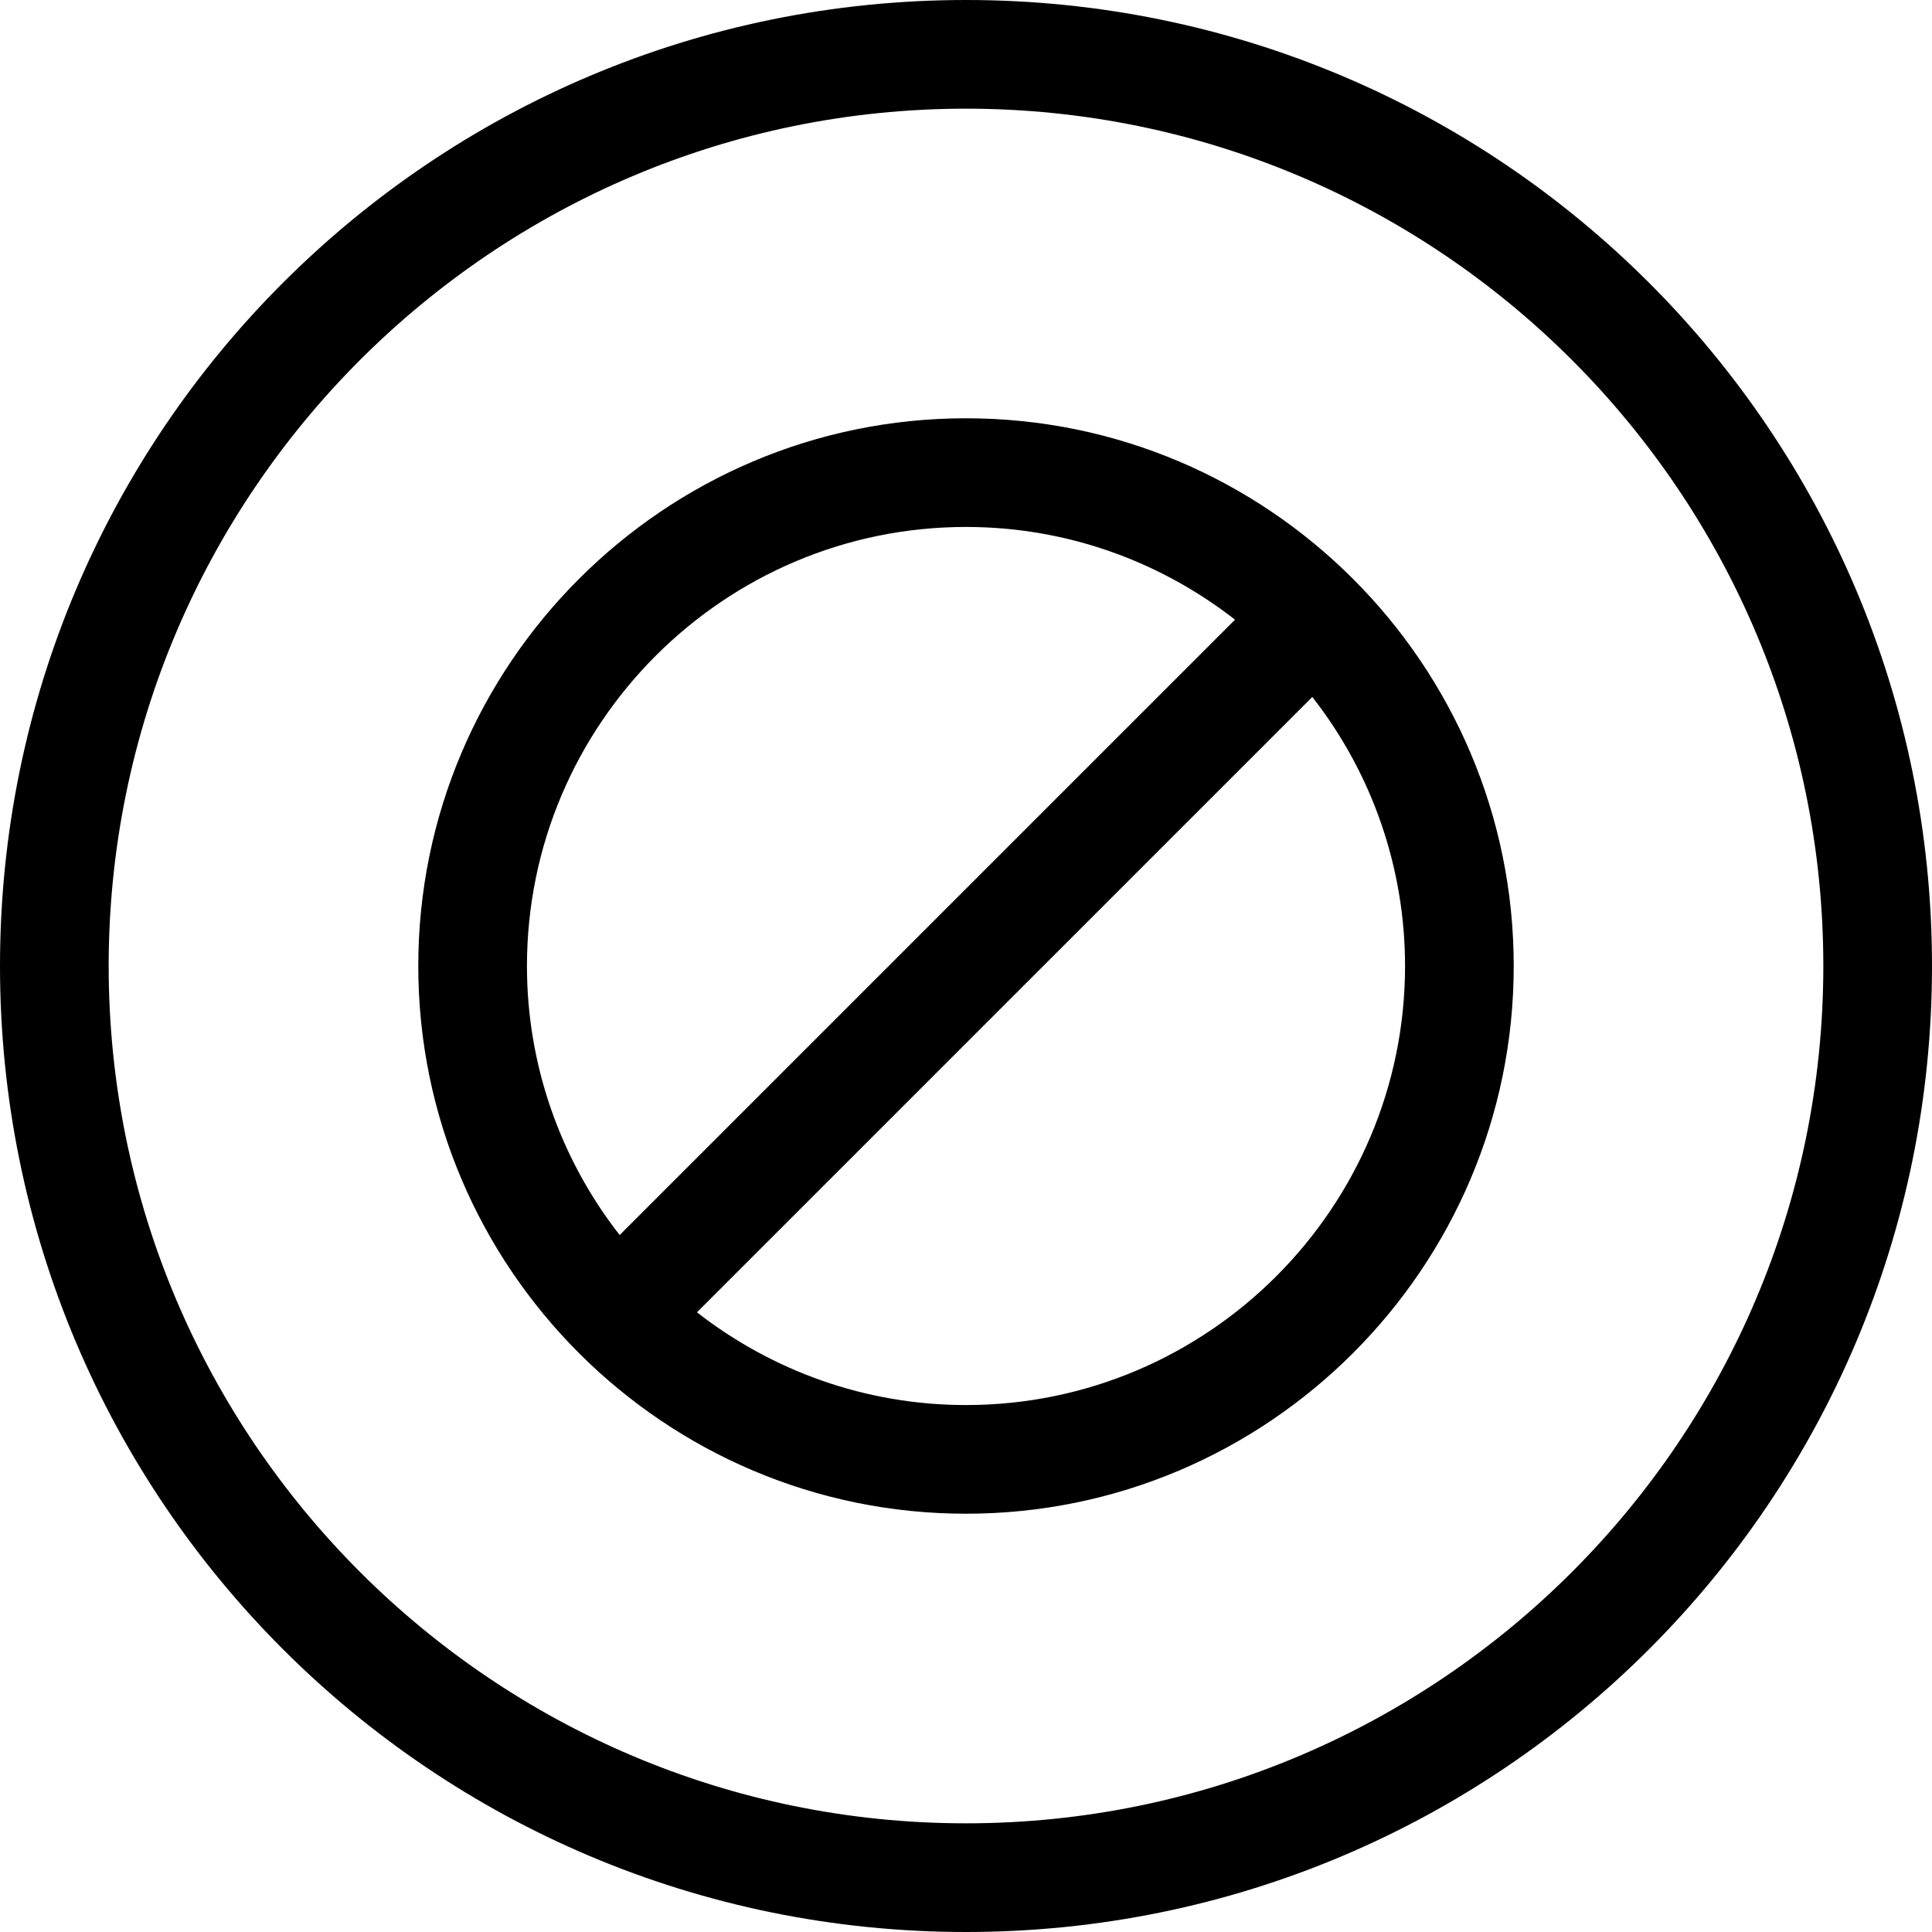
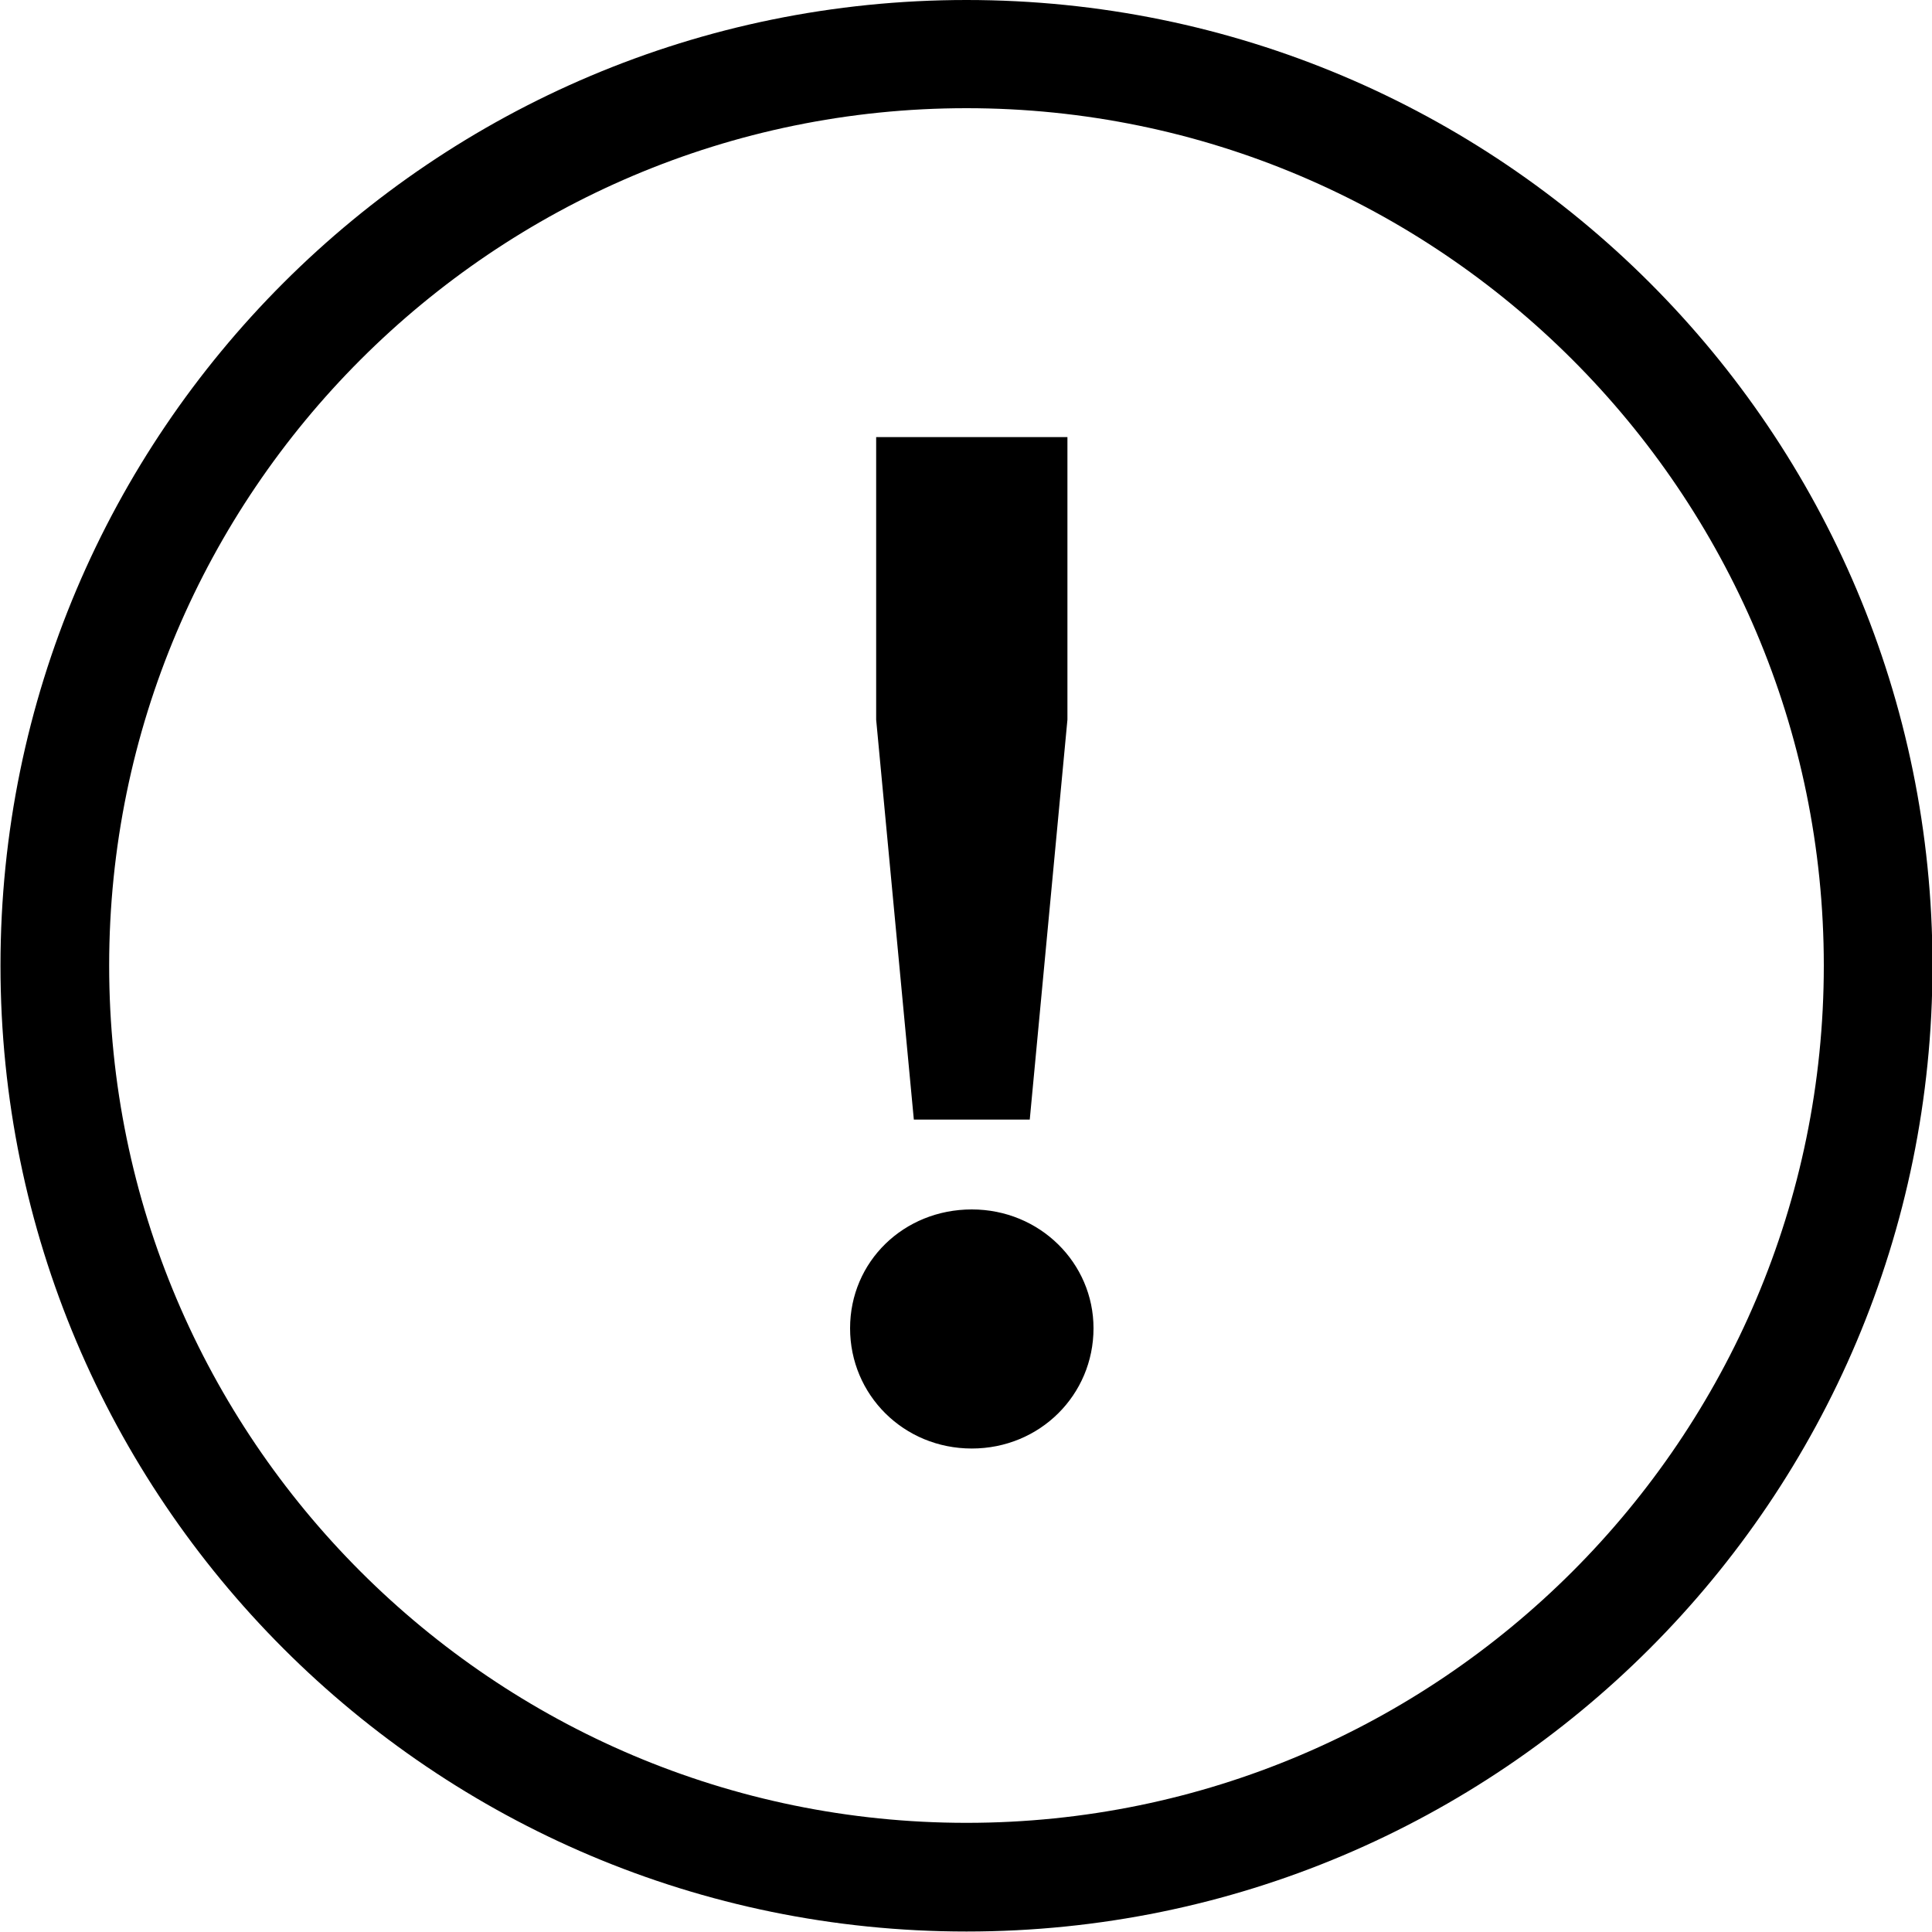
<svg xmlns="http://www.w3.org/2000/svg" viewBox="0 0 40 40">
-   <path d="M20 0C8.95 0 0 8.95 0 20s8.95 20 20 20 20-8.95 20-20S31.05 0 20 0m0 37.75c-9.79 0-17.75-7.96-17.75-17.75S10.21 2.25 20 2.25 37.75 10.21 37.75 20 29.79 37.75 20 37.75m0-29.09C13.75 8.66 8.66 13.75 8.66 20S13.75 31.34 20 31.34 31.34 26.25 31.34 20 26.25 8.66 20 8.66m0 2.25c2.1 0 4.03.72 5.57 1.92L12.83 25.57A9.03 9.03 0 0 1 10.91 20c0-5.01 4.08-9.09 9.09-9.09m0 18.18c-2.1 0-4.03-.72-5.57-1.92l12.74-12.74A9.03 9.03 0 0 1 29.09 20c0 5.01-4.08 9.09-9.09 9.09" />
+   <path d="M20.01 0C8.97 0 .01 8.95.01 19.99s8.95 20 20 20 20-8.95 20-20S31.06 0 20.01 0m0 37.74c-9.79 0-17.75-7.96-17.75-17.75S10.23 2.24 20.01 2.24s17.75 7.96 17.75 17.75-7.96 17.75-17.75 17.75m-1.09-14.56-.78-8.28V9.05h3.96v5.85l-.78 8.28zm3.72 4.32c0 1.38-1.11 2.49-2.52 2.49s-2.52-1.11-2.52-2.49 1.11-2.46 2.52-2.46 2.52 1.11 2.52 2.46" />
</svg>
